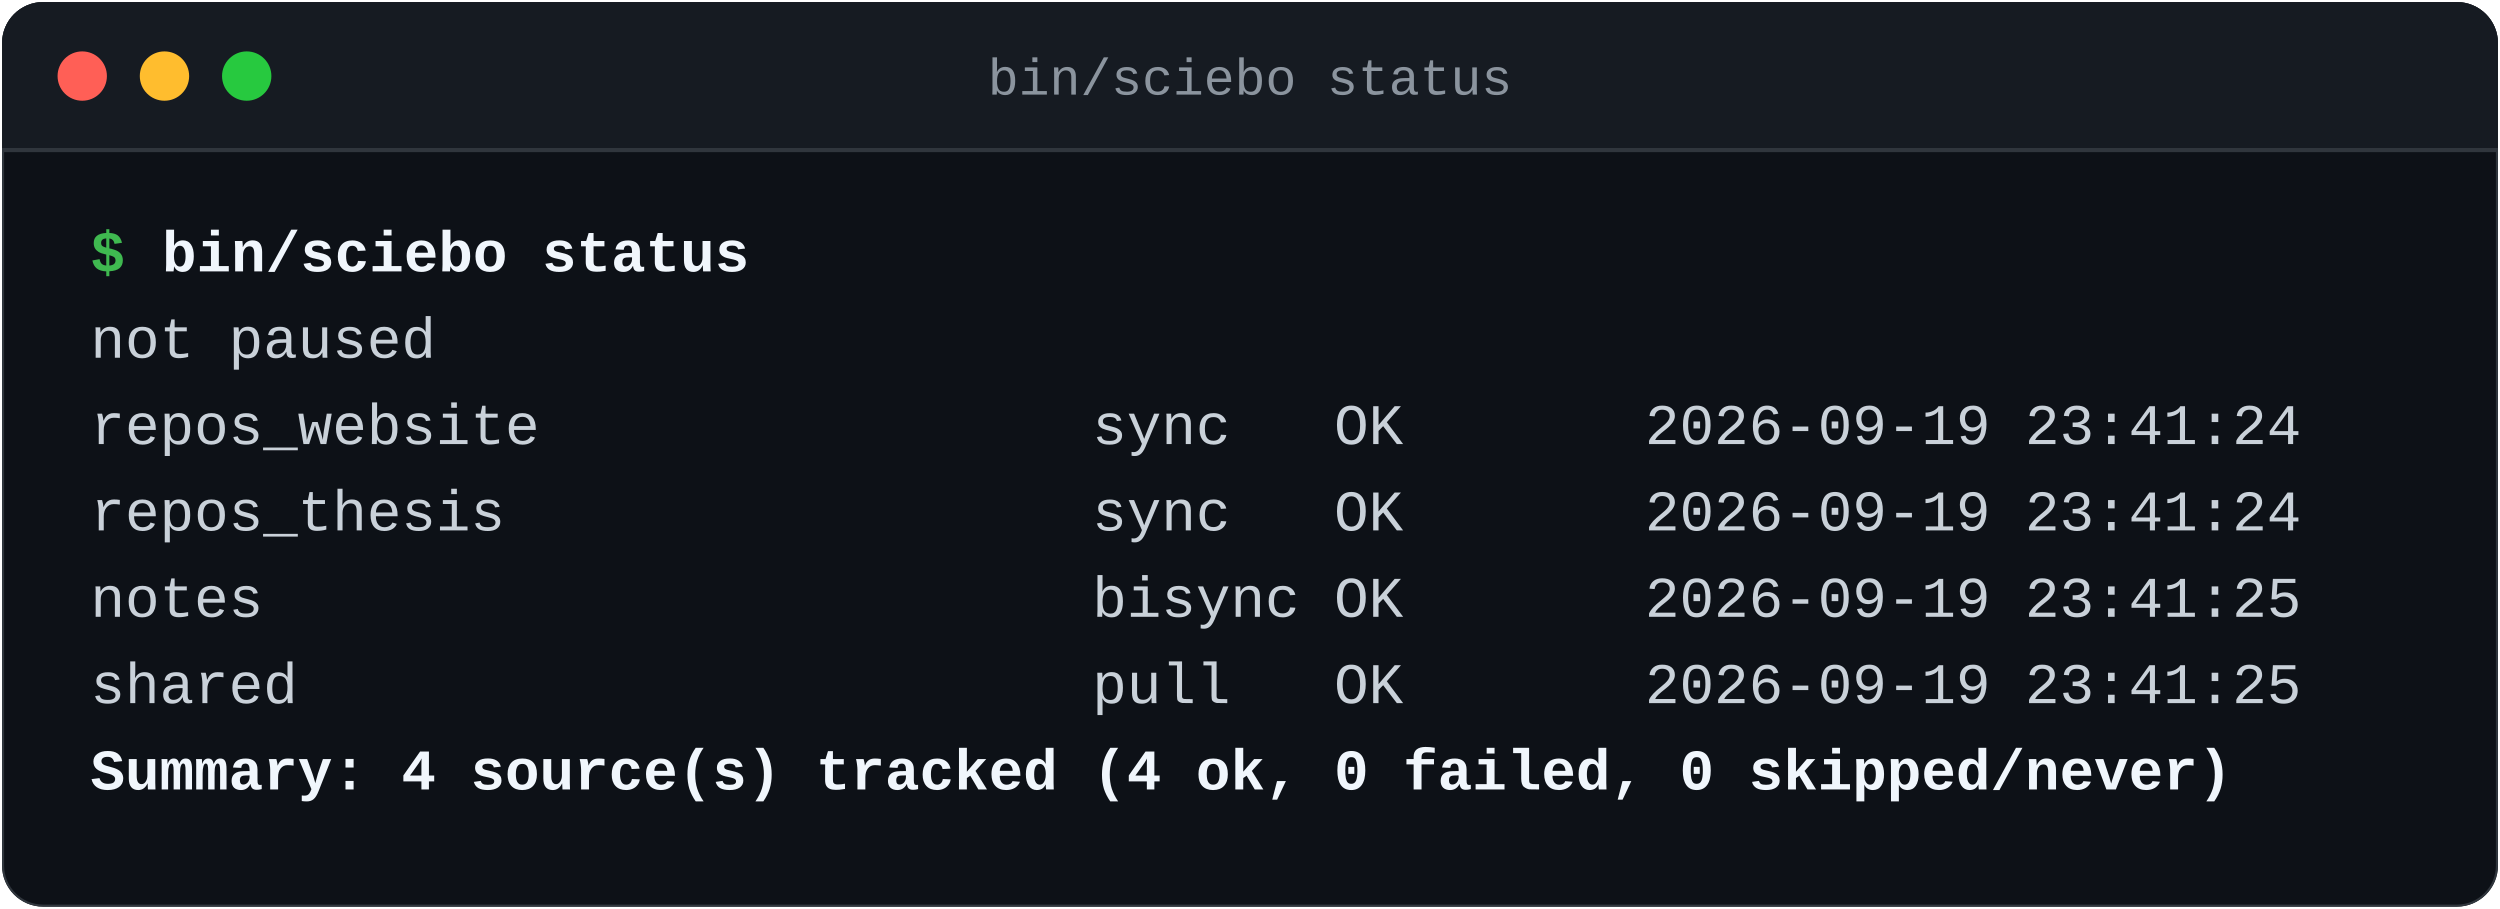
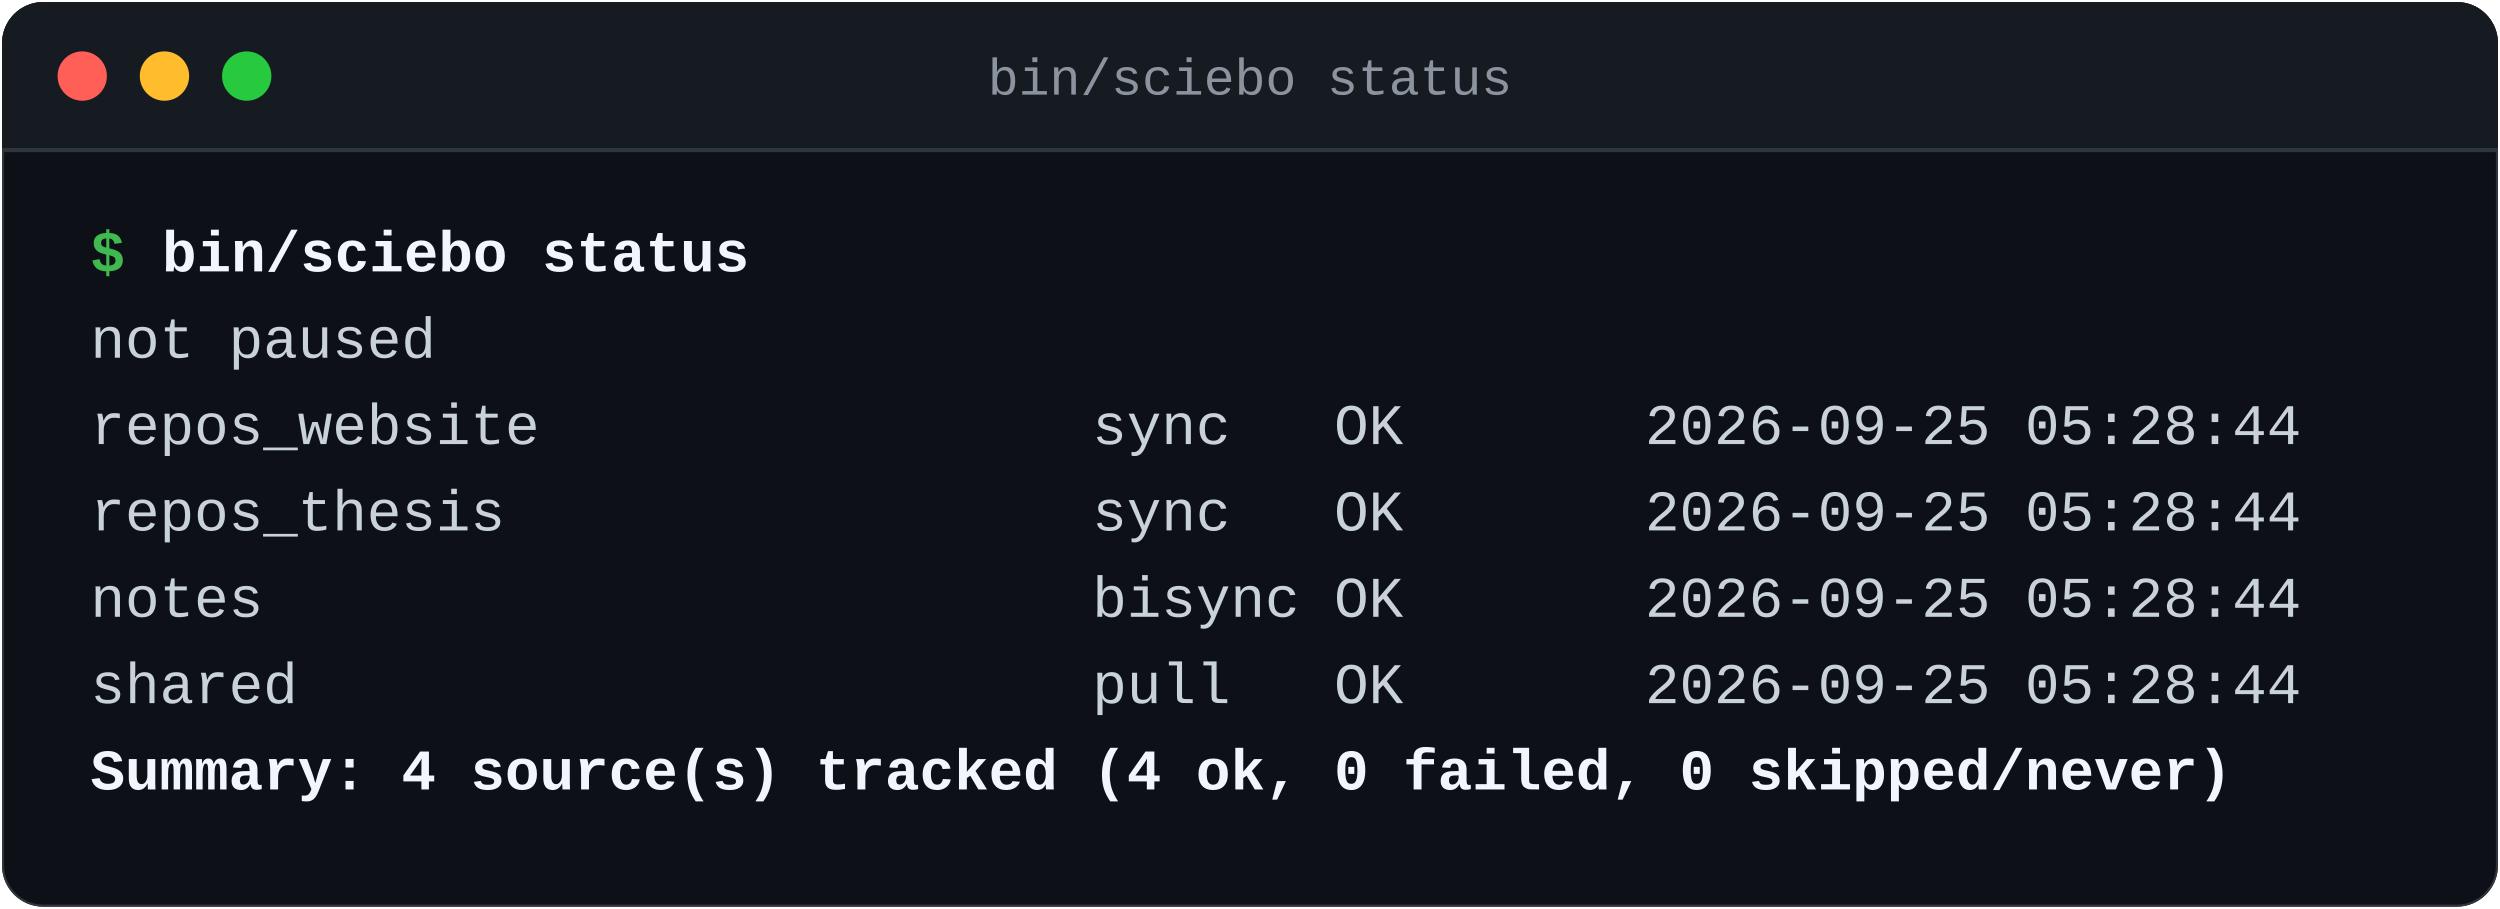
<svg xmlns="http://www.w3.org/2000/svg" width="608" height="221" viewBox="0 0 608 221" role="img" aria-label="bin/sciebo status">
  <defs>
    <clipPath id="win">
      <rect x="0.5" y="0.5" width="607" height="220" rx="10" />
    </clipPath>
  </defs>
  <g clip-path="url(#win)">
    <rect x="0.5" y="0.5" width="607" height="220" rx="10" fill="#0d1117" stroke="#30363d" />
    <rect x="0.5" y="0.5" width="607" height="36" fill="#161b22" />
    <line x1="0.5" y1="36.5" x2="607.5" y2="36.5" stroke="#30363d" />
    <circle cx="20.0" cy="18.5" r="6" fill="#ff5f56" />
    <circle cx="40.0" cy="18.5" r="6" fill="#ffbd2e" />
    <circle cx="60.0" cy="18.5" r="6" fill="#27c93f" />
    <text x="304.0" y="23" text-anchor="middle" font-family="ui-monospace, SFMono-Regular, Menlo, Consolas, Liberation Mono, monospace" font-size="12.5" fill="#8b949e">bin/sciebo status</text>
    <text x="22.0" y="66.0" font-family="ui-monospace, SFMono-Regular, Menlo, Consolas, Liberation Mono, monospace" font-size="14.0" fill="#3fb950" font-weight="600" xml:space="preserve">$ </text>
    <text x="39.4" y="66.0" font-family="ui-monospace, SFMono-Regular, Menlo, Consolas, Liberation Mono, monospace" font-size="14.0" fill="#f0f6fc" font-weight="600" xml:space="preserve">bin/sciebo status</text>
    <text x="22.0" y="87.0" font-family="ui-monospace, SFMono-Regular, Menlo, Consolas, Liberation Mono, monospace" font-size="14.0" fill="#c9d1d9" xml:space="preserve">not paused</text>
-     <text x="22.0" y="108.0" font-family="ui-monospace, SFMono-Regular, Menlo, Consolas, Liberation Mono, monospace" font-size="14.0" fill="#c9d1d9" xml:space="preserve">repos_website                sync   OK       2026-09-19 23:41:24 </text>
-     <text x="22.0" y="129.0" font-family="ui-monospace, SFMono-Regular, Menlo, Consolas, Liberation Mono, monospace" font-size="14.0" fill="#c9d1d9" xml:space="preserve">repos_thesis                 sync   OK       2026-09-19 23:41:24 </text>
-     <text x="22.0" y="150.0" font-family="ui-monospace, SFMono-Regular, Menlo, Consolas, Liberation Mono, monospace" font-size="14.0" fill="#c9d1d9" xml:space="preserve">notes                        bisync OK       2026-09-19 23:41:25 </text>
-     <text x="22.0" y="171.0" font-family="ui-monospace, SFMono-Regular, Menlo, Consolas, Liberation Mono, monospace" font-size="14.0" fill="#c9d1d9" xml:space="preserve">shared                       pull   OK       2026-09-19 23:41:25 </text>
+     <text x="22.0" y="108.0" font-family="ui-monospace, SFMono-Regular, Menlo, Consolas, Liberation Mono, monospace" font-size="14.0" fill="#c9d1d9" xml:space="preserve">repos_website                sync   OK       2026-09-25 05:28:44 </text>
+     <text x="22.0" y="129.0" font-family="ui-monospace, SFMono-Regular, Menlo, Consolas, Liberation Mono, monospace" font-size="14.0" fill="#c9d1d9" xml:space="preserve">repos_thesis                 sync   OK       2026-09-25 05:28:44 </text>
+     <text x="22.0" y="150.0" font-family="ui-monospace, SFMono-Regular, Menlo, Consolas, Liberation Mono, monospace" font-size="14.0" fill="#c9d1d9" xml:space="preserve">notes                        bisync OK       2026-09-25 05:28:44 </text>
+     <text x="22.0" y="171.0" font-family="ui-monospace, SFMono-Regular, Menlo, Consolas, Liberation Mono, monospace" font-size="14.0" fill="#c9d1d9" xml:space="preserve">shared                       pull   OK       2026-09-25 05:28:44 </text>
    <text x="22.0" y="192.0" font-family="ui-monospace, SFMono-Regular, Menlo, Consolas, Liberation Mono, monospace" font-size="14.0" fill="#f0f6fc" font-weight="600" xml:space="preserve">Summary: 4 source(s) tracked (4 ok, 0 failed, 0 skipped/never)</text>
  </g>
</svg>
